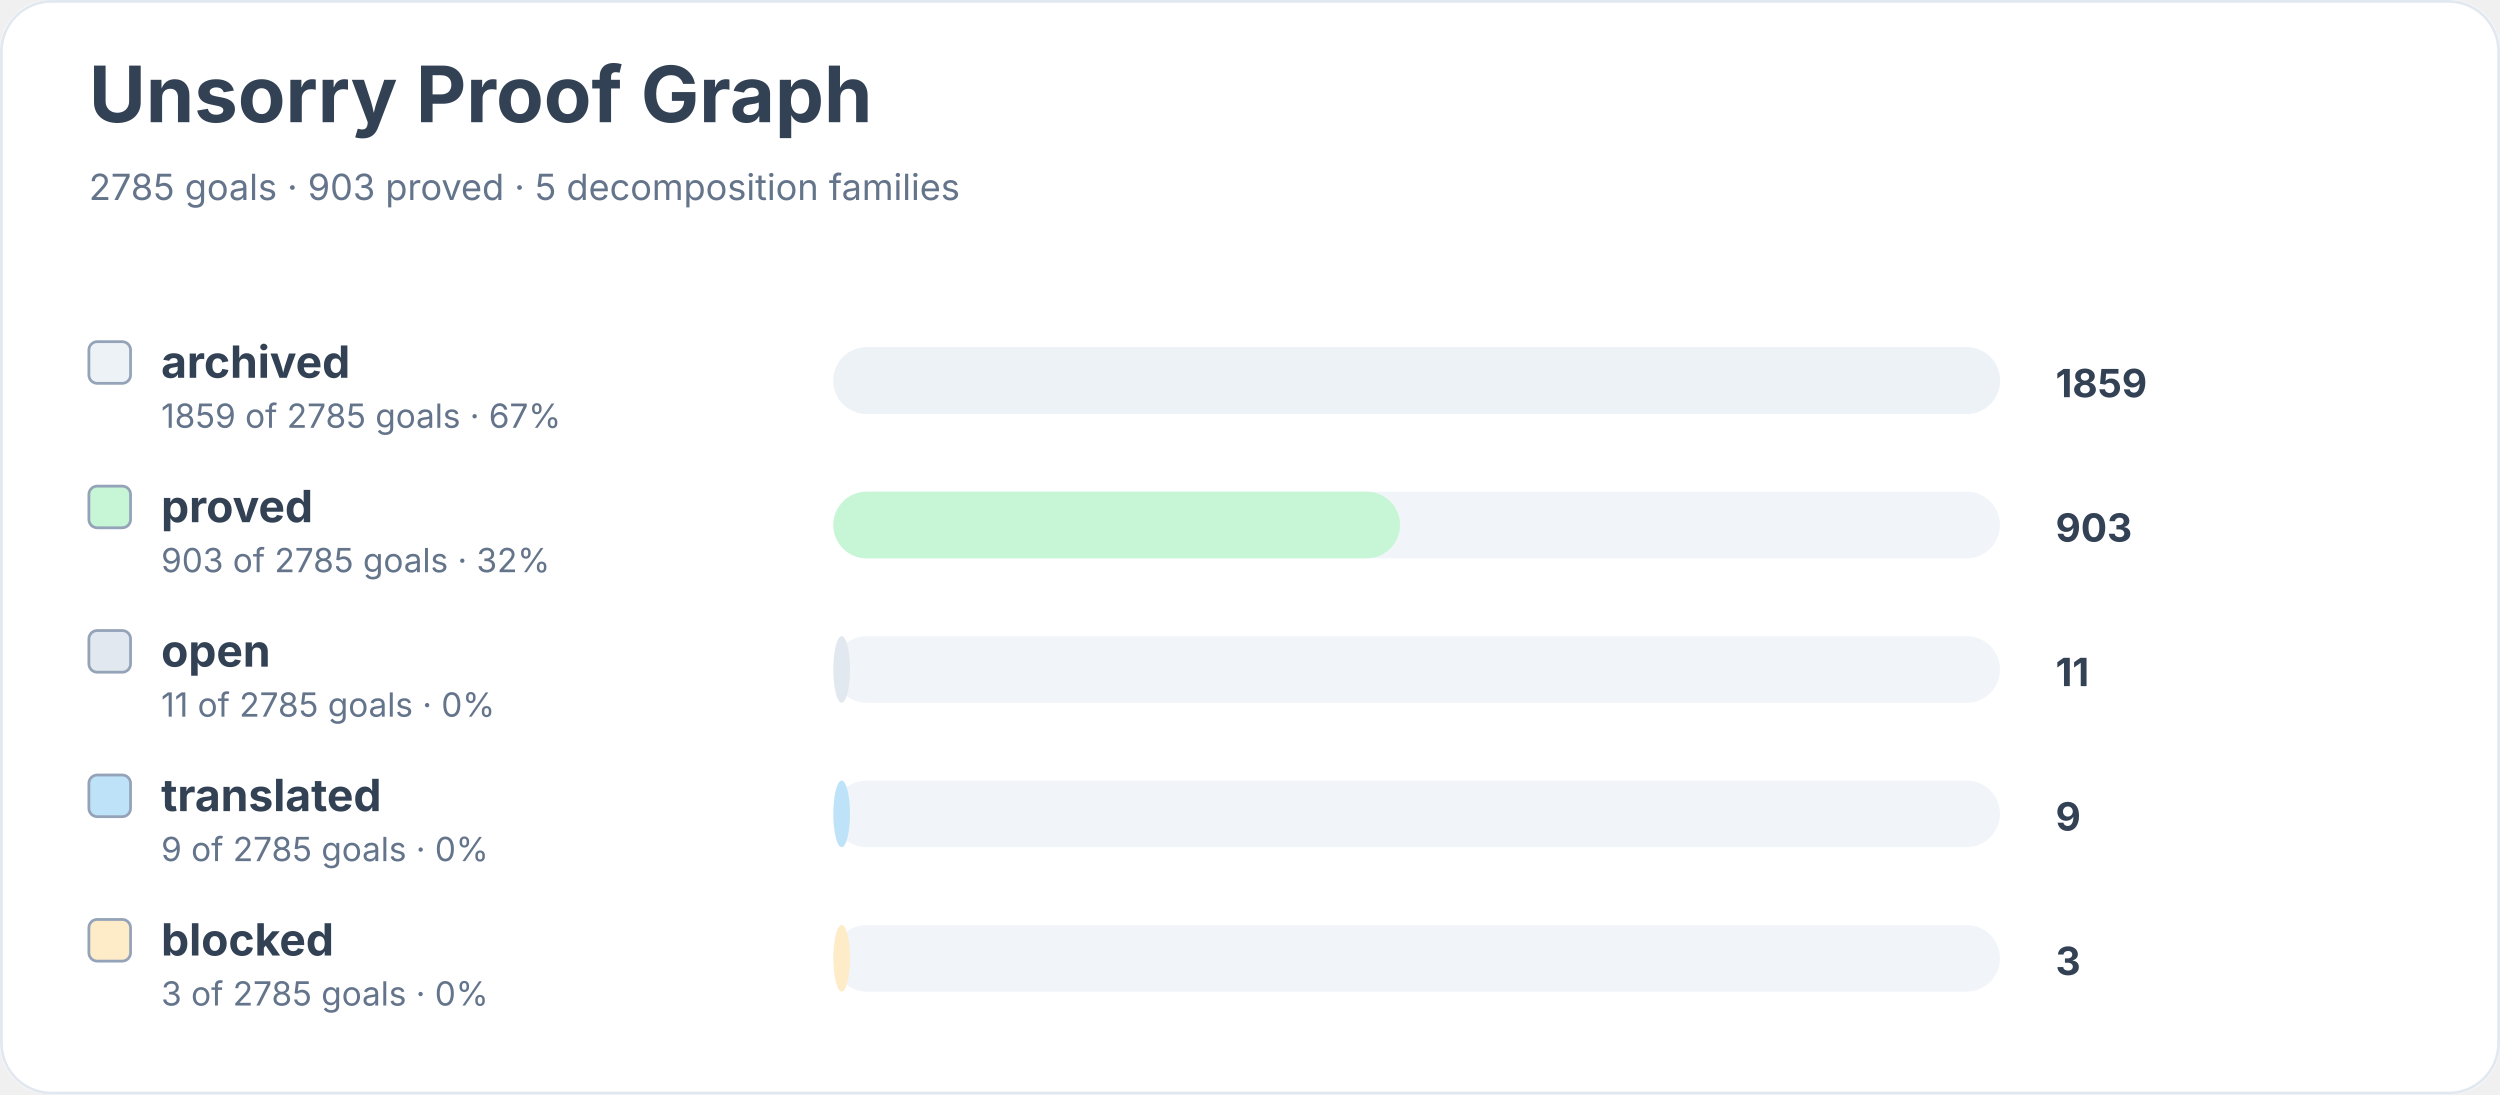
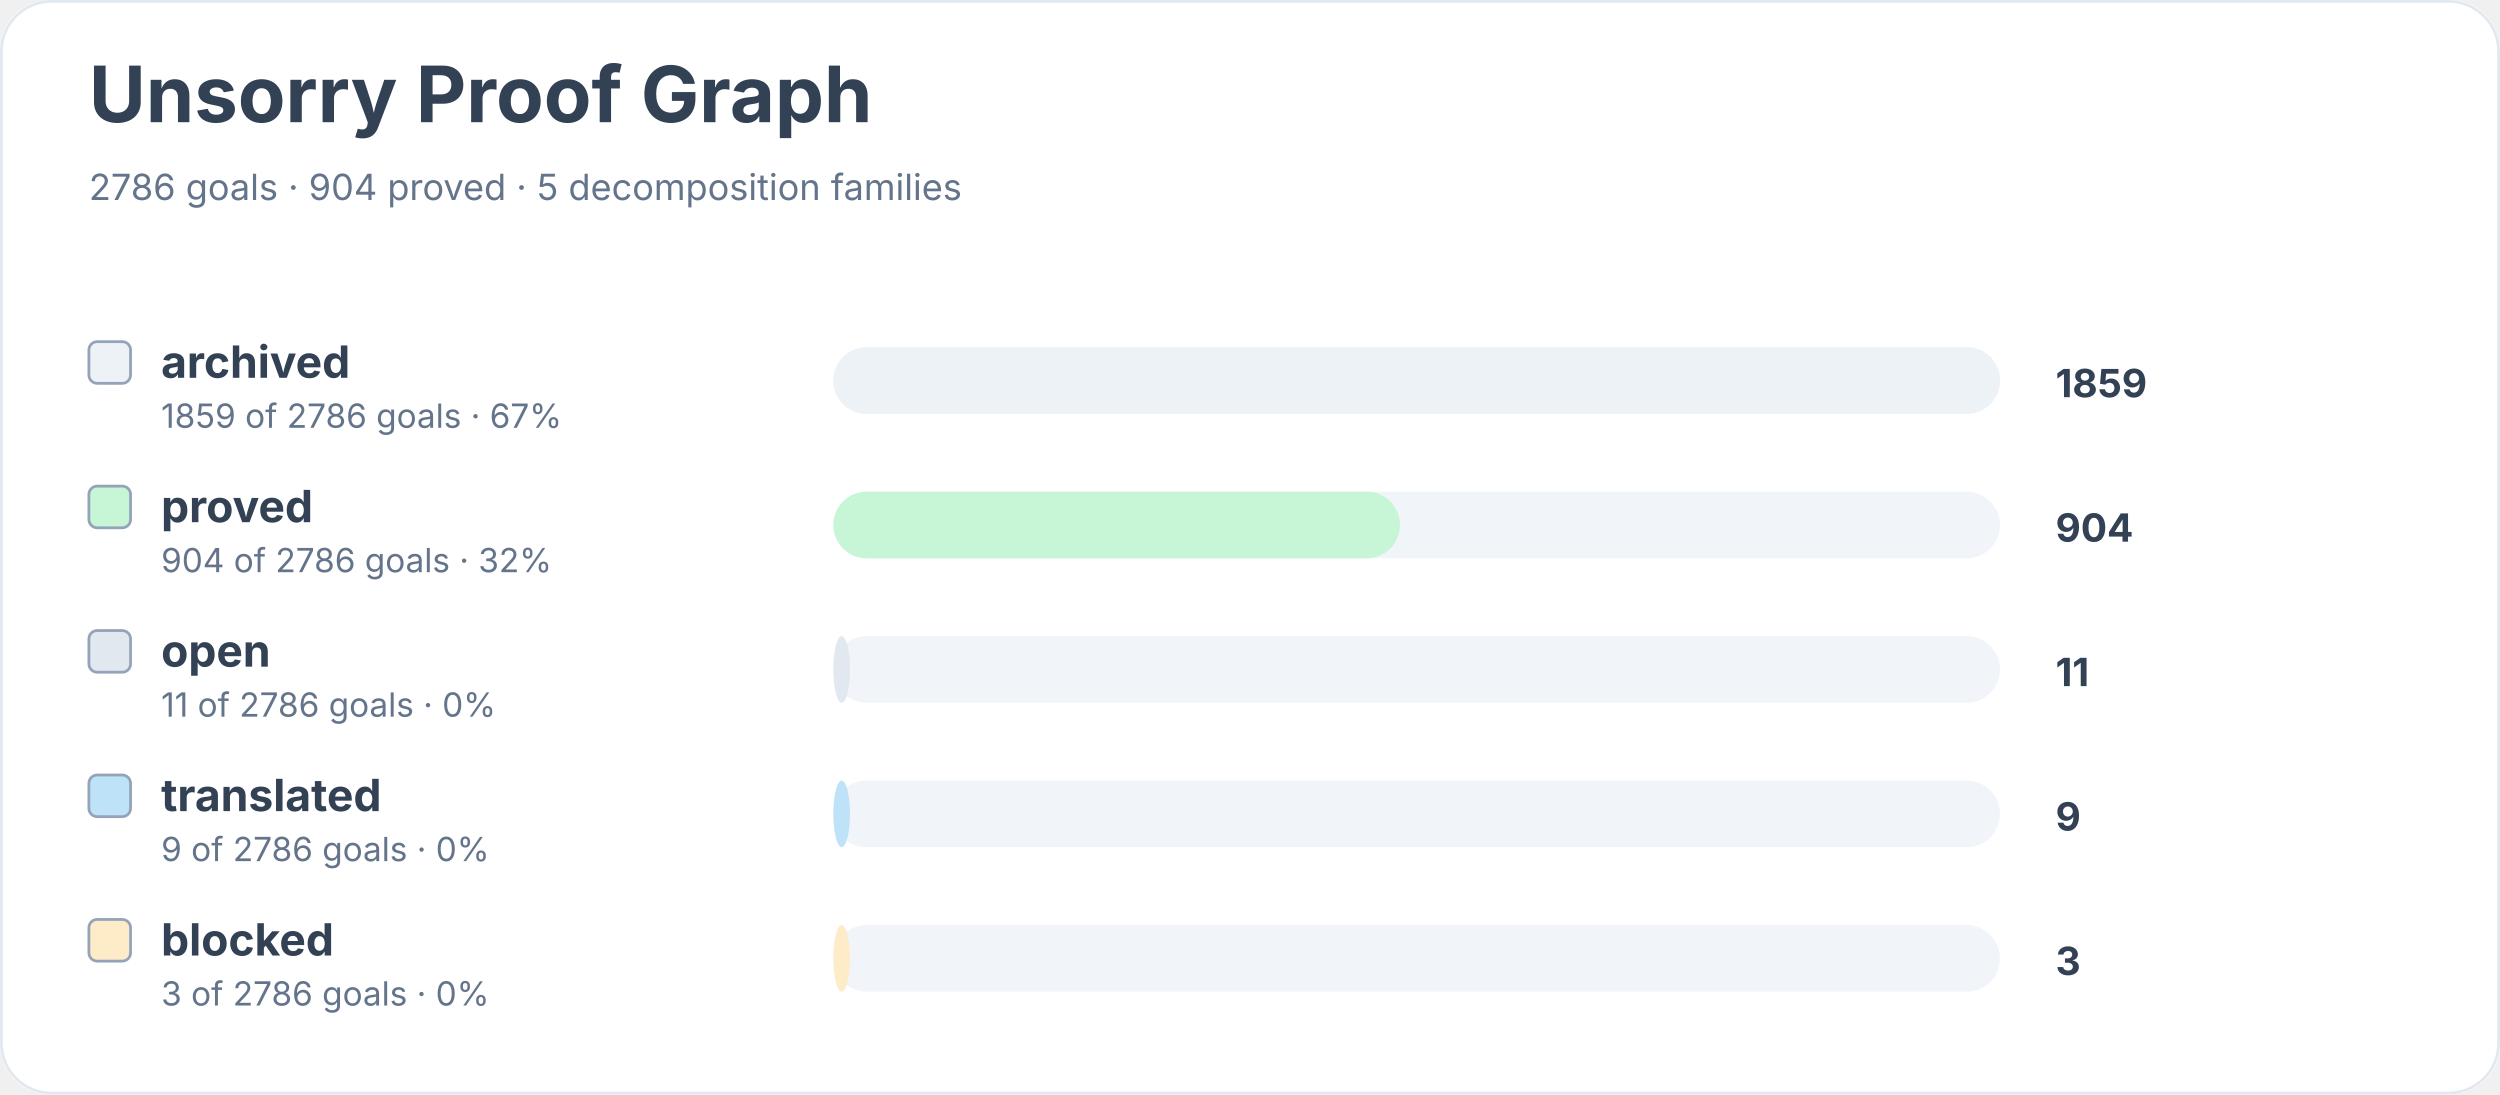
<svg xmlns="http://www.w3.org/2000/svg" width="900" height="394" viewBox="0 0 900 394" role="img" aria-labelledby="title desc">
  <rect width="900" height="100%" rx="18" fill="#ffffff" />
  <rect x="0.5" y="0.5" width="899" height="393" rx="18" fill="none" stroke="#e2e8f0" />
  <text x="32" y="44" font-family="Inter, system-ui, sans-serif" font-size="28" font-weight="700" fill="#334155">Unsorry Proof Graph</text>
-   <text x="32" y="72" font-family="Inter, system-ui, sans-serif" font-size="13" fill="#64748b">2785 goals · 903 proved · 5 decomposition families</text>
+   <text x="32" y="72" font-family="Inter, system-ui, sans-serif" font-size="13" fill="#64748b">2786 goals · 904 proved · 5 decomposition families</text>
  <rect x="32" y="123" width="15" height="15" rx="3" fill="#edf2f7" stroke="#94a3b8" />
  <text x="58" y="136" font-family="Inter, system-ui, sans-serif" font-size="16" font-weight="650" fill="#334155">archived</text>
-   <text x="58" y="154" font-family="Inter, system-ui, sans-serif" font-size="12" fill="#64748b">1859 of 2785 goals · 67%</text>
+   <text x="58" y="154" font-family="Inter, system-ui, sans-serif" font-size="12" fill="#64748b">1859 of 2786 goals · 67%</text>
  <rect x="300" y="125" width="420" height="24" rx="12" fill="#f1f5f9" />
  <rect x="300" y="125" width="420" height="24" rx="12" fill="#edf2f7" />
  <text x="740" y="143" font-family="Inter, system-ui, sans-serif" font-size="14" font-weight="700" fill="#334155">1859</text>
  <rect x="32" y="175" width="15" height="15" rx="3" fill="#c6f6d5" stroke="#94a3b8" />
  <text x="58" y="188" font-family="Inter, system-ui, sans-serif" font-size="16" font-weight="650" fill="#334155">proved</text>
-   <text x="58" y="206" font-family="Inter, system-ui, sans-serif" font-size="12" fill="#64748b">903 of 2785 goals · 32%</text>
+   <text x="58" y="206" font-family="Inter, system-ui, sans-serif" font-size="12" fill="#64748b">904 of 2786 goals · 32%</text>
  <rect x="300" y="177" width="420" height="24" rx="12" fill="#f1f5f9" />
  <rect x="300" y="177" width="204" height="24" rx="12" fill="#c6f6d5" />
-   <text x="740" y="195" font-family="Inter, system-ui, sans-serif" font-size="14" font-weight="700" fill="#334155">903</text>
+   <text x="740" y="195" font-family="Inter, system-ui, sans-serif" font-size="14" font-weight="700" fill="#334155">904</text>
  <rect x="32" y="227" width="15" height="15" rx="3" fill="#e2e8f0" stroke="#94a3b8" />
  <text x="58" y="240" font-family="Inter, system-ui, sans-serif" font-size="16" font-weight="650" fill="#334155">open</text>
-   <text x="58" y="258" font-family="Inter, system-ui, sans-serif" font-size="12" fill="#64748b">11 of 2785 goals · 0%</text>
+   <text x="58" y="258" font-family="Inter, system-ui, sans-serif" font-size="12" fill="#64748b">11 of 2786 goals · 0%</text>
  <rect x="300" y="229" width="420" height="24" rx="12" fill="#f1f5f9" />
  <rect x="300" y="229" width="6" height="24" rx="12" fill="#e2e8f0" />
  <text x="740" y="247" font-family="Inter, system-ui, sans-serif" font-size="14" font-weight="700" fill="#334155">11</text>
  <rect x="32" y="279" width="15" height="15" rx="3" fill="#bee3f8" stroke="#94a3b8" />
  <text x="58" y="292" font-family="Inter, system-ui, sans-serif" font-size="16" font-weight="650" fill="#334155">translated</text>
-   <text x="58" y="310" font-family="Inter, system-ui, sans-serif" font-size="12" fill="#64748b">9 of 2785 goals · 0%</text>
+   <text x="58" y="310" font-family="Inter, system-ui, sans-serif" font-size="12" fill="#64748b">9 of 2786 goals · 0%</text>
  <rect x="300" y="281" width="420" height="24" rx="12" fill="#f1f5f9" />
  <rect x="300" y="281" width="6" height="24" rx="12" fill="#bee3f8" />
  <text x="740" y="299" font-family="Inter, system-ui, sans-serif" font-size="14" font-weight="700" fill="#334155">9</text>
  <rect x="32" y="331" width="15" height="15" rx="3" fill="#feebc8" stroke="#94a3b8" />
  <text x="58" y="344" font-family="Inter, system-ui, sans-serif" font-size="16" font-weight="650" fill="#334155">blocked</text>
-   <text x="58" y="362" font-family="Inter, system-ui, sans-serif" font-size="12" fill="#64748b">3 of 2785 goals · 0%</text>
+   <text x="58" y="362" font-family="Inter, system-ui, sans-serif" font-size="12" fill="#64748b">3 of 2786 goals · 0%</text>
  <rect x="300" y="333" width="420" height="24" rx="12" fill="#f1f5f9" />
  <rect x="300" y="333" width="6" height="24" rx="12" fill="#feebc8" />
  <text x="740" y="351" font-family="Inter, system-ui, sans-serif" font-size="14" font-weight="700" fill="#334155">3</text>
</svg>
